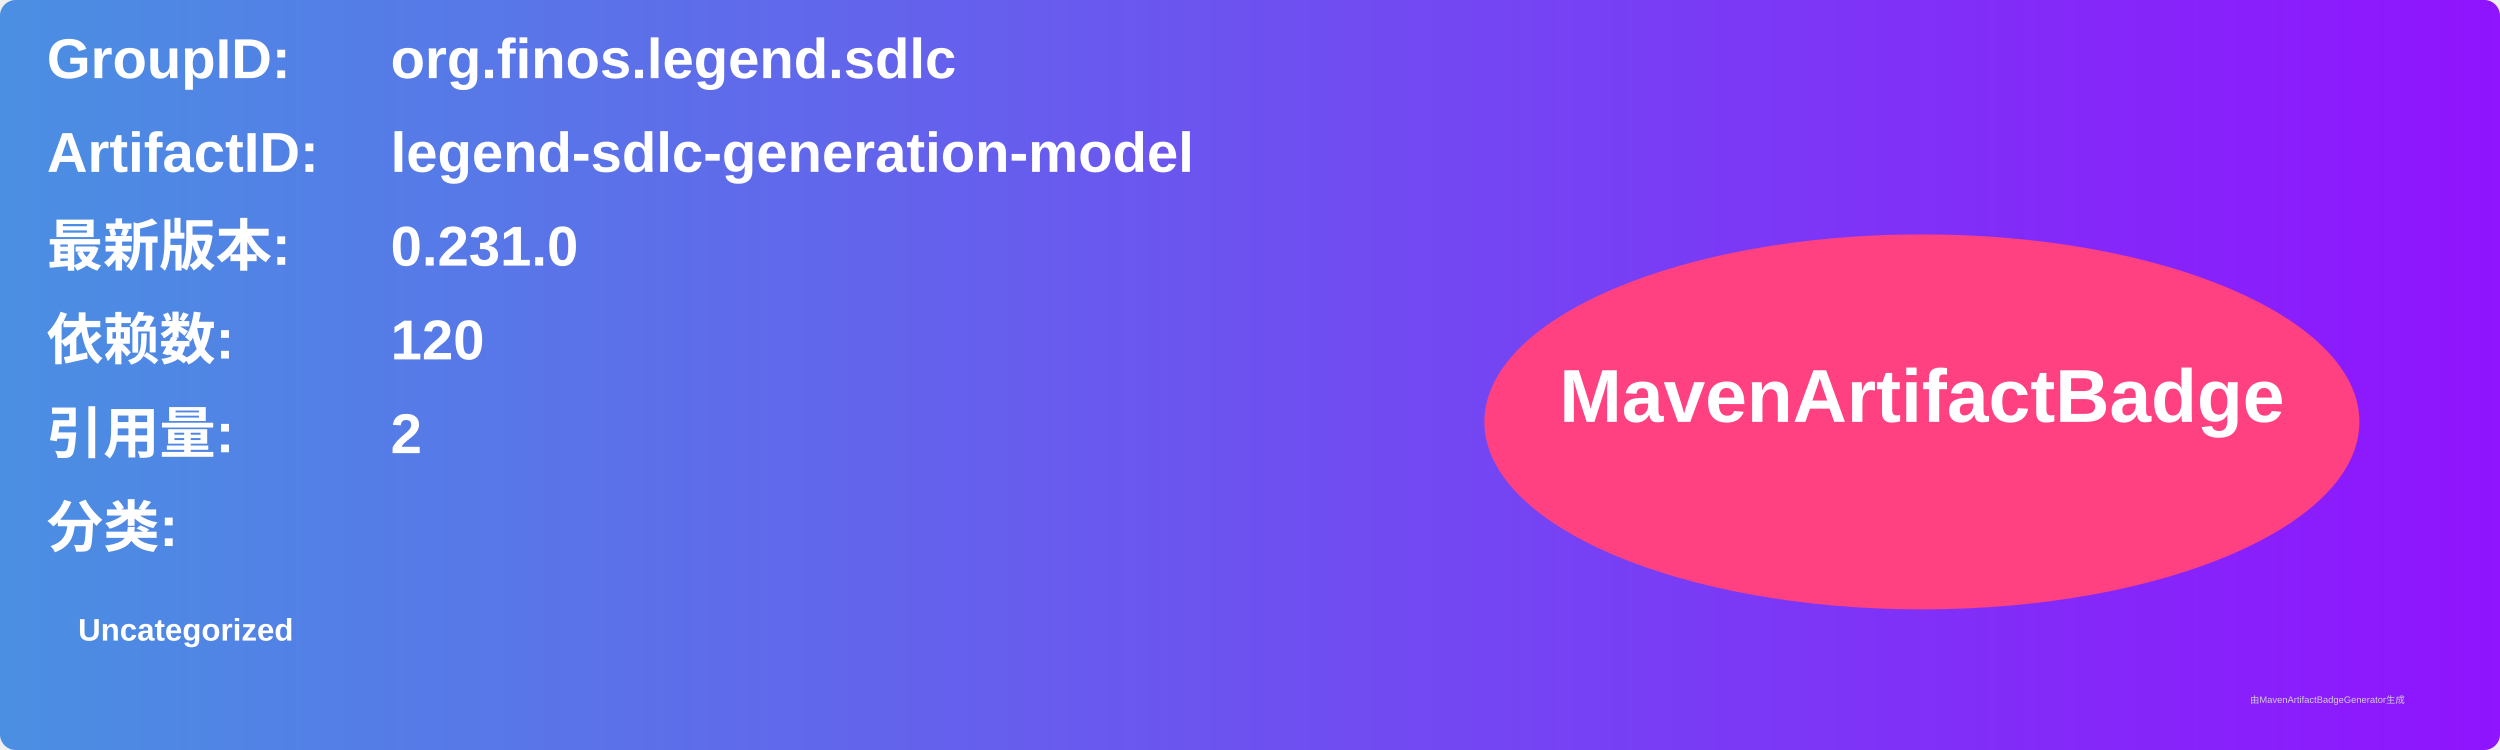
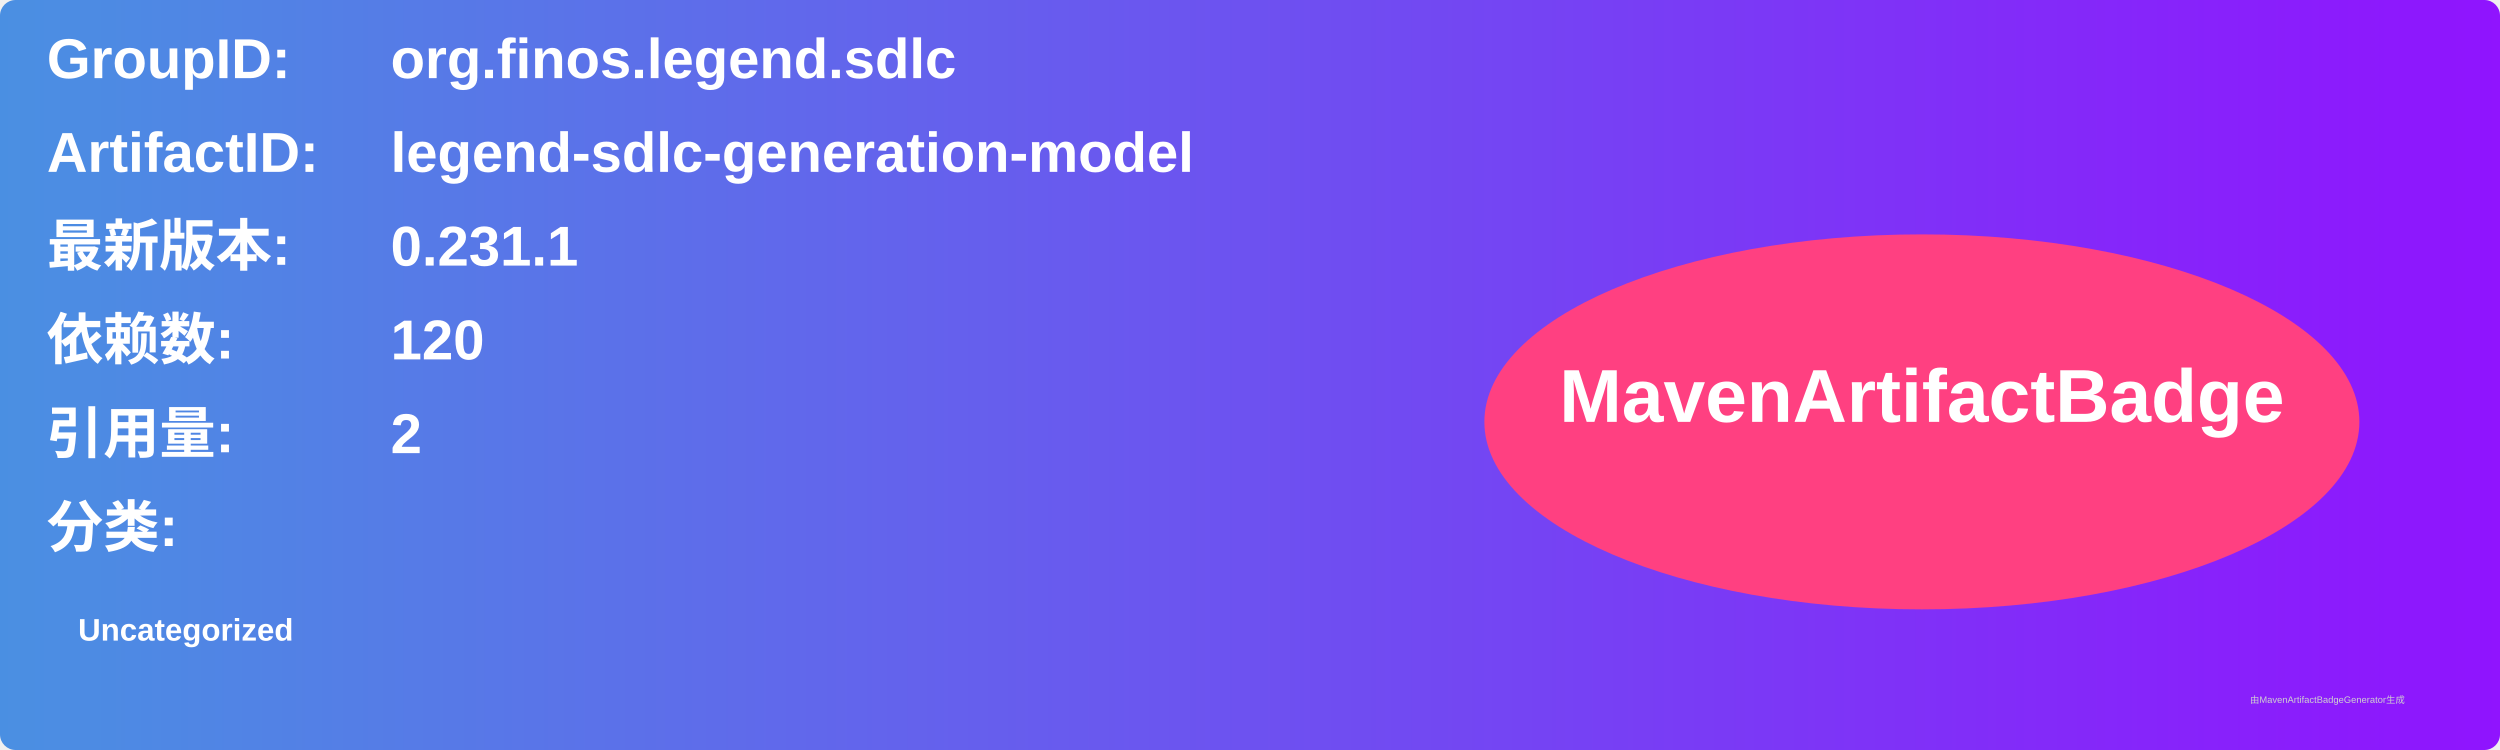
<svg xmlns="http://www.w3.org/2000/svg" width="800" height="240" viewBox="0 0 800 240">
  <linearGradient id="grad" x1="0%" y1="0%" x2="100%" y2="0%">
    <stop offset="0%" stop-color="#4a90e2" />
    <stop offset="100%" stop-color="#9013fe" />
  </linearGradient>
  <rect width="100%" height="100%" rx="5" ry="5" fill="url(#grad)" />
  <g transform="translate(15, 15)">
    <text x="0" y="10" font-family="Arial" font-size="18" fill="white" font-weight="bold" width="260">GroupID:</text>
    <text x="110" y="10" font-family="Arial" font-size="18" fill="white" font-weight="bold" width="460">org.finos.legend.sdlc</text>
    <text x="0" y="40" font-family="Arial" font-size="18" fill="white" font-weight="bold" width="260">ArtifactID:</text>
    <text x="110" y="40" font-family="Arial" font-size="18" fill="white" font-weight="bold" width="460">legend-sdlc-generation-model</text>
    <text x="0" y="70" font-family="Arial" font-size="18" fill="white" font-weight="bold">最新版本:</text>
    <text x="110" y="70" font-family="Arial" font-size="18" fill="white" font-weight="bold">
-       <tspan font-weight="bold">0.231.0</tspan>
+       <tspan font-weight="bold">0.231.1</tspan>
    </text>
    <text x="0" y="100" font-family="Arial" font-size="18" fill="white" font-weight="bold">依赖数: </text>
    <text x="110" y="100" font-family="Arial" font-size="18" fill="white">
      <tspan font-weight="bold">120</tspan>
    </text>
    <text x="0" y="130" font-family="Arial" font-size="18" fill="white" font-weight="bold">引用量: </text>
    <text x="110" y="130" font-family="Arial" font-size="18" fill="white">
      <tspan font-weight="bold">2</tspan>
    </text>
    <text x="0" y="160" font-family="Arial" font-size="18" fill="white" font-weight="bold">分类:</text>
    <text x="10" y="190" font-family="Arial" font-size="10" fill="white">
      <tspan font-weight="bold">Uncategorized</tspan>
    </text>
    <ellipse cx="600" cy="120" rx="140" ry="60" fill="#ff4081" />
    <text x="600" y="120" text-anchor="middle" font-family="Arial" font-size="24" fill="white" font-weight="bold">MavenArtifactBadge</text>
  </g>
  <text x="720" y="225" font-family="Arial" font-size="3" fill="#d0d0d0">由MavenArtifactBadgeGenerator生成</text>
</svg>
